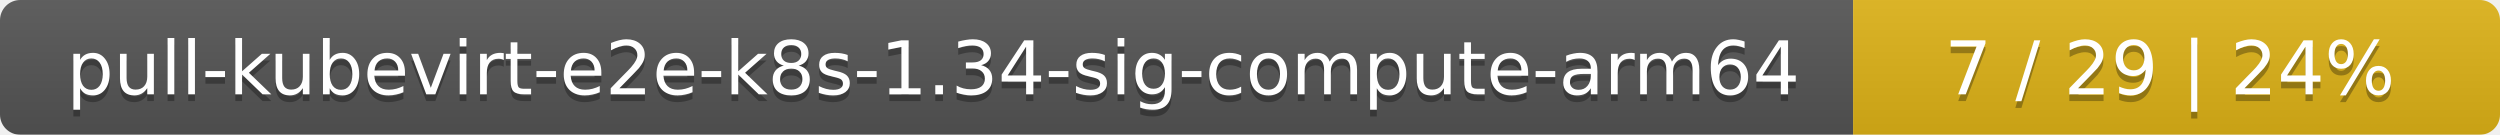
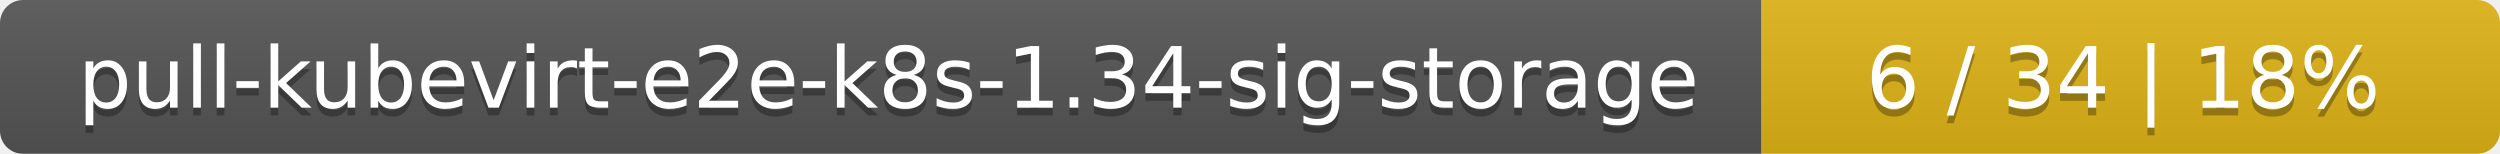
- <svg xmlns="http://www.w3.org/2000/svg" width="371" height="20">
+ <svg xmlns="http://www.w3.org/2000/svg" width="325" height="20">
  <linearGradient id="smooth" x2="0" y2="100%">
    <stop offset="0" stop-color="#bbb" stop-opacity=".1" />
    <stop offset="1" stop-opacity=".1" />
  </linearGradient>
  <mask id="round">
-     <rect width="371" height="20" rx="3" fill="#fff" />
+     <rect width="325" height="20" rx="3" fill="#fff" />
  </mask>
  <g mask="url(#round)">
-     <rect width="275" height="20" fill="#555" />
-     <rect x="275" width="96" height="20" fill="#dfb317" />
-     <rect width="371" height="20" fill="url(#smooth)" />
+     <rect width="229" height="20" fill="#555" />
+     <rect x="229" width="96" height="20" fill="#dfb317" />
+     <rect width="325" height="20" fill="url(#smooth)" />
  </g>
  <g fill="#fff" text-anchor="middle" font-family="DejaVu Sans,Verdana,Geneva,sans-serif" font-size="11">
-     <text x="138.5" y="15" fill="#010101" fill-opacity=".3">pull-kubevirt-e2e-k8s-1.34-sig-compute-arm64</text>
-     <text x="138.5" y="14">pull-kubevirt-e2e-k8s-1.34-sig-compute-arm64</text>
-     <text x="322" y="15" fill="#010101" fill-opacity=".3">7 / 29    |    24%</text>
-     <text x="322" y="14">7 / 29    |    24%</text>
+     <text x="115.5" y="15" fill="#010101" fill-opacity=".3">pull-kubevirt-e2e-k8s-1.34-sig-storage</text>
+     <text x="115.5" y="14">pull-kubevirt-e2e-k8s-1.34-sig-storage</text>
+     <text x="276" y="15" fill="#010101" fill-opacity=".3">6 / 34    |    18%</text>
+     <text x="276" y="14">6 / 34    |    18%</text>
  </g>
</svg>
